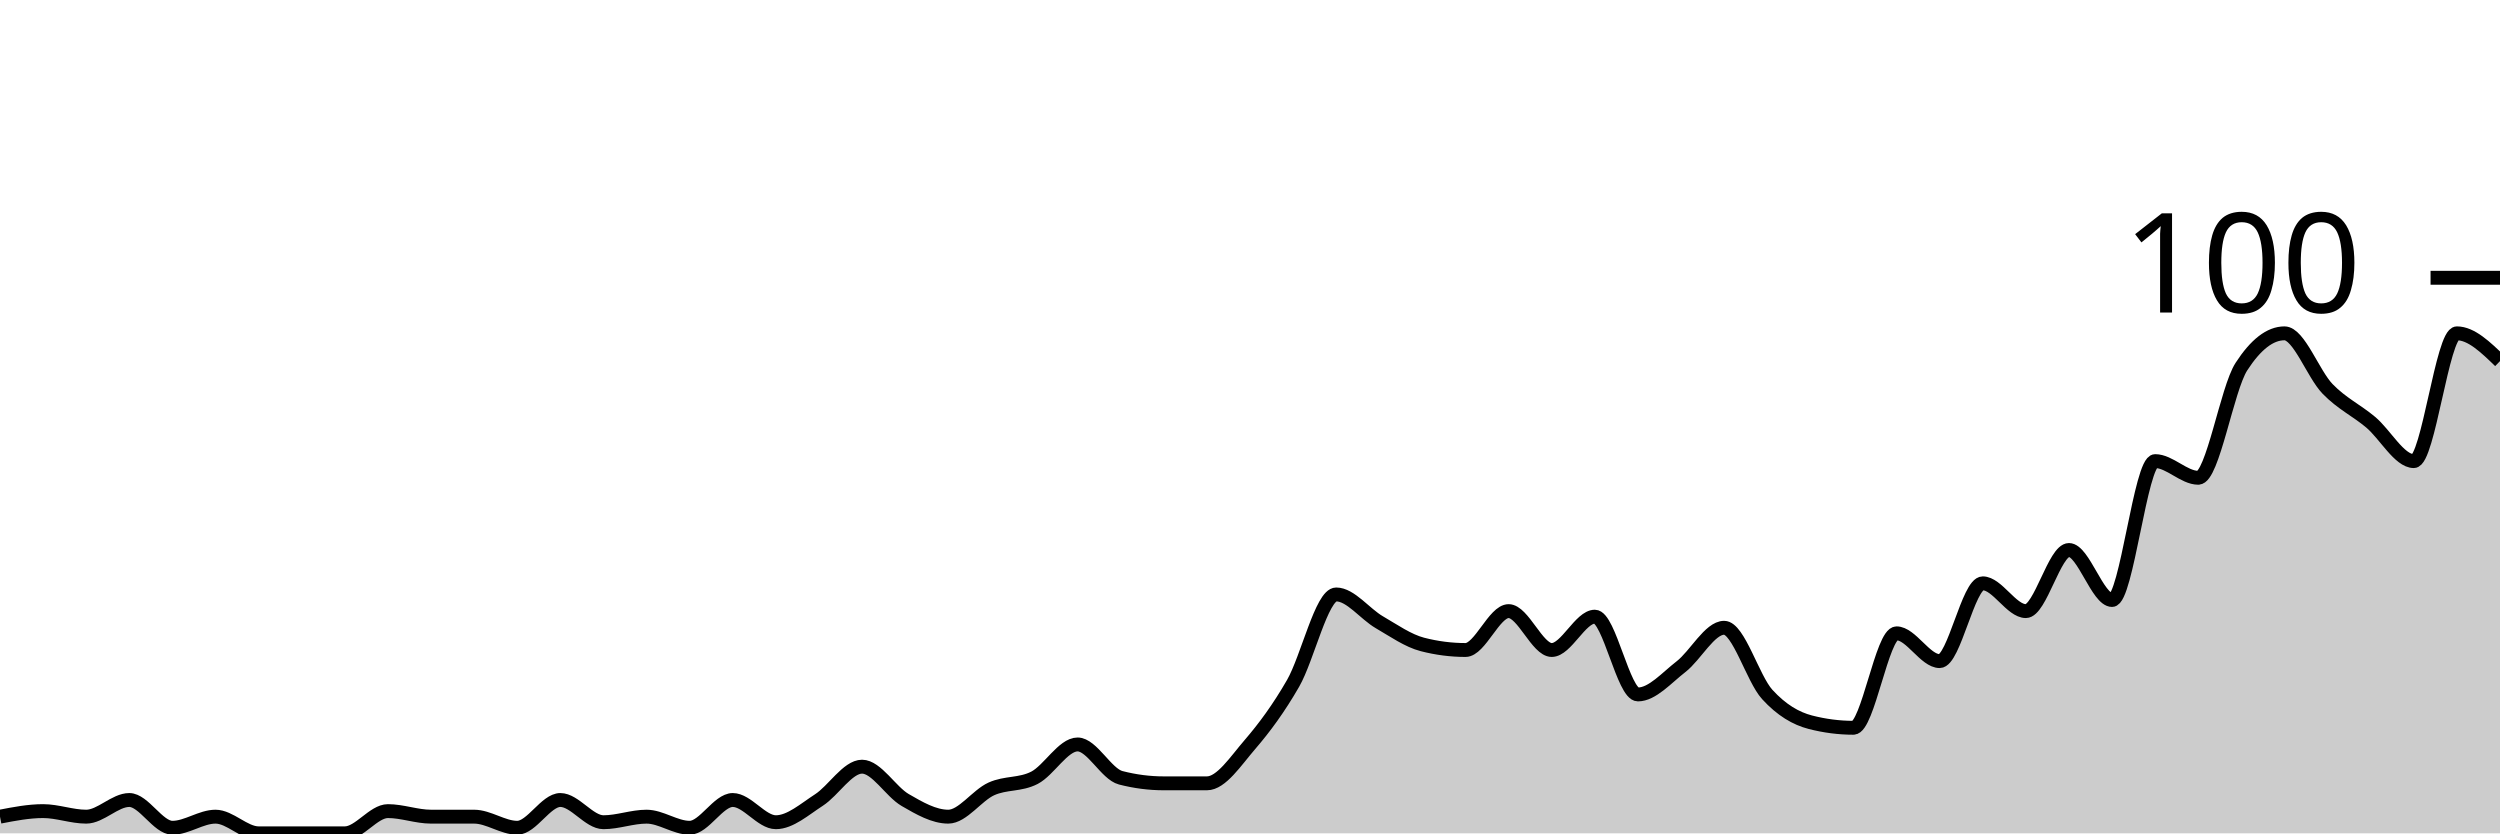
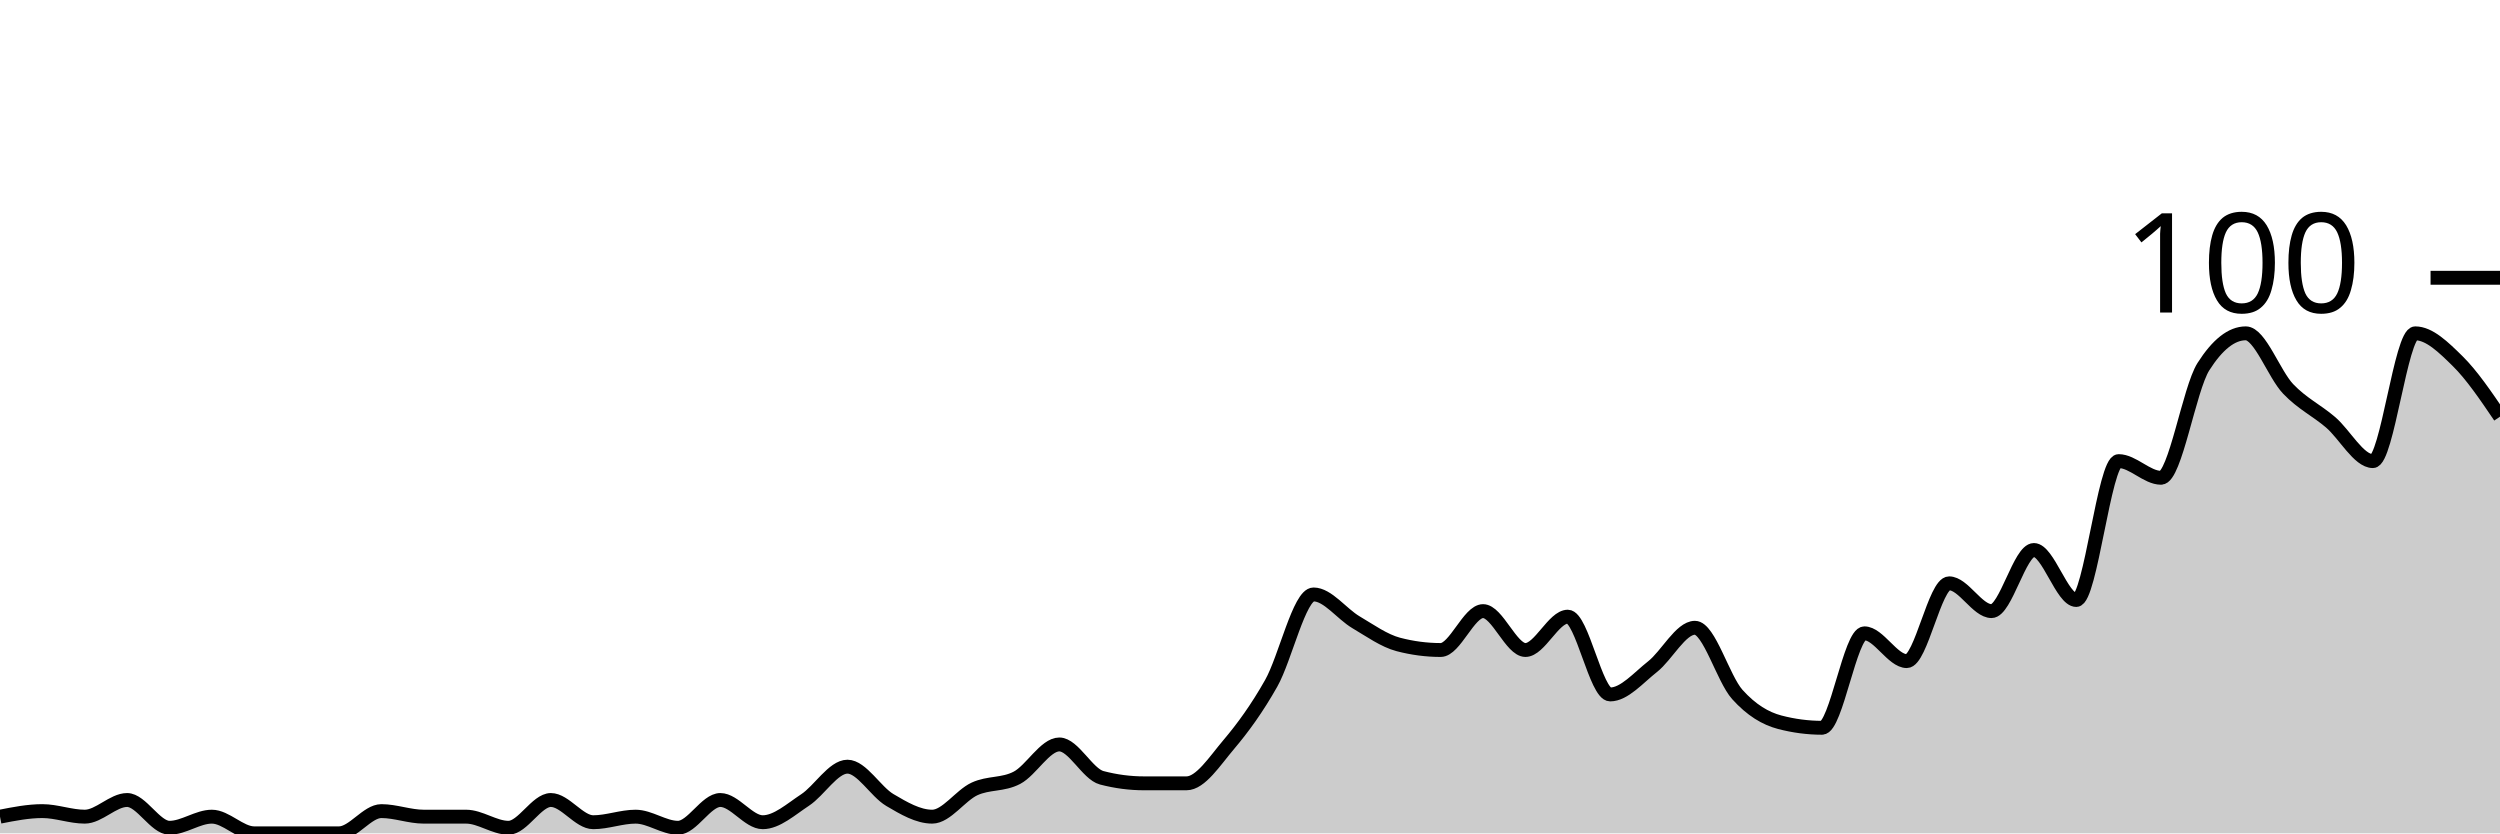
<svg xmlns="http://www.w3.org/2000/svg" viewBox="0 0 180 60">
  <g transform="translate(0,20)">
-     <path class="area" fill="rgba(0, 0, 0, 0.2)" d="M0,38.8C1.034,38.6,2.069,38.4,3.103,38.4C4.138,38.4,5.172,38.8,6.207,38.8C7.241,38.8,8.276,37.6,9.31,37.6C10.345,37.6,11.379,39.6,12.414,39.6C13.448,39.6,14.483,38.8,15.517,38.8C16.552,38.8,17.586,40,18.621,40C19.655,40,20.69,40,21.724,40C22.759,40,23.793,40,24.828,40C25.862,40,26.897,38.4,27.931,38.4C28.966,38.4,30,38.8,31.034,38.8C32.069,38.8,33.103,38.8,34.138,38.8C35.172,38.8,36.207,39.6,37.241,39.6C38.276,39.6,39.31,37.6,40.345,37.6C41.379,37.6,42.414,39.2,43.448,39.2C44.483,39.2,45.517,38.8,46.552,38.8C47.586,38.8,48.621,39.6,49.655,39.6C50.69,39.6,51.724,37.6,52.759,37.6C53.793,37.6,54.828,39.2,55.862,39.2C56.897,39.2,57.931,38.267,58.966,37.6C60,36.933,61.034,35.2,62.069,35.2C63.103,35.2,64.138,37,65.172,37.6C66.207,38.2,67.241,38.8,68.276,38.8C69.31,38.8,70.345,37.267,71.379,36.8C72.414,36.333,73.448,36.533,74.483,36C75.517,35.467,76.552,33.6,77.586,33.6C78.621,33.6,79.655,35.733,80.69,36C81.724,36.267,82.759,36.4,83.793,36.4C84.828,36.4,85.862,36.4,86.897,36.4C87.931,36.4,88.966,34.8,90,33.6C91.034,32.4,92.069,31,93.103,29.2C94.138,27.4,95.172,22.8,96.207,22.8C97.241,22.8,98.276,24.2,99.31,24.8C100.345,25.4,101.379,26.133,102.414,26.4C103.448,26.667,104.483,26.8,105.517,26.8C106.552,26.8,107.586,24,108.621,24C109.655,24,110.69,26.8,111.724,26.8C112.759,26.8,113.793,24.4,114.828,24.4C115.862,24.4,116.897,30,117.931,30C118.966,30,120,28.8,121.034,28C122.069,27.2,123.103,25.2,124.138,25.2C125.172,25.2,126.207,28.867,127.241,30C128.276,31.133,129.31,31.733,130.345,32C131.379,32.267,132.414,32.4,133.448,32.4C134.483,32.4,135.517,25.6,136.552,25.6C137.586,25.6,138.621,27.6,139.655,27.6C140.69,27.6,141.724,22,142.759,22C143.793,22,144.828,24,145.862,24C146.897,24,147.931,19.6,148.966,19.6C150,19.6,151.034,23.2,152.069,23.2C153.103,23.2,154.138,13.2,155.172,13.2C156.207,13.2,157.241,14.4,158.276,14.4C159.31,14.4,160.345,8,161.379,6.4C162.414,4.8,163.448,4,164.483,4C165.517,4,166.552,6.933,167.586,8C168.621,9.067,169.655,9.533,170.69,10.4C171.724,11.267,172.759,13.2,173.793,13.2C174.828,13.2,175.862,4,176.897,4C177.931,4,178.966,5,180,6L180,40C178.966,40,177.931,40,176.897,40C175.862,40,174.828,40,173.793,40C172.759,40,171.724,40,170.69,40C169.655,40,168.621,40,167.586,40C166.552,40,165.517,40,164.483,40C163.448,40,162.414,40,161.379,40C160.345,40,159.31,40,158.276,40C157.241,40,156.207,40,155.172,40C154.138,40,153.103,40,152.069,40C151.034,40,150,40,148.966,40C147.931,40,146.897,40,145.862,40C144.828,40,143.793,40,142.759,40C141.724,40,140.69,40,139.655,40C138.621,40,137.586,40,136.552,40C135.517,40,134.483,40,133.448,40C132.414,40,131.379,40,130.345,40C129.31,40,128.276,40,127.241,40C126.207,40,125.172,40,124.138,40C123.103,40,122.069,40,121.034,40C120,40,118.966,40,117.931,40C116.897,40,115.862,40,114.828,40C113.793,40,112.759,40,111.724,40C110.69,40,109.655,40,108.621,40C107.586,40,106.552,40,105.517,40C104.483,40,103.448,40,102.414,40C101.379,40,100.345,40,99.31,40C98.276,40,97.241,40,96.207,40C95.172,40,94.138,40,93.103,40C92.069,40,91.034,40,90,40C88.966,40,87.931,40,86.897,40C85.862,40,84.828,40,83.793,40C82.759,40,81.724,40,80.69,40C79.655,40,78.621,40,77.586,40C76.552,40,75.517,40,74.483,40C73.448,40,72.414,40,71.379,40C70.345,40,69.31,40,68.276,40C67.241,40,66.207,40,65.172,40C64.138,40,63.103,40,62.069,40C61.034,40,60,40,58.966,40C57.931,40,56.897,40,55.862,40C54.828,40,53.793,40,52.759,40C51.724,40,50.69,40,49.655,40C48.621,40,47.586,40,46.552,40C45.517,40,44.483,40,43.448,40C42.414,40,41.379,40,40.345,40C39.31,40,38.276,40,37.241,40C36.207,40,35.172,40,34.138,40C33.103,40,32.069,40,31.034,40C30,40,28.966,40,27.931,40C26.897,40,25.862,40,24.828,40C23.793,40,22.759,40,21.724,40C20.69,40,19.655,40,18.621,40C17.586,40,16.552,40,15.517,40C14.483,40,13.448,40,12.414,40C11.379,40,10.345,40,9.31,40C8.276,40,7.241,40,6.207,40C5.172,40,4.138,40,3.103,40C2.069,40,1.034,40,0,40Z" />
-     <path class="line" stroke="black" fill="none" d="M0,38.8C1.034,38.6,2.069,38.4,3.103,38.4C4.138,38.4,5.172,38.8,6.207,38.8C7.241,38.8,8.276,37.6,9.31,37.6C10.345,37.6,11.379,39.6,12.414,39.6C13.448,39.6,14.483,38.8,15.517,38.8C16.552,38.8,17.586,40,18.621,40C19.655,40,20.69,40,21.724,40C22.759,40,23.793,40,24.828,40C25.862,40,26.897,38.4,27.931,38.4C28.966,38.4,30,38.8,31.034,38.8C32.069,38.8,33.103,38.8,34.138,38.8C35.172,38.8,36.207,39.6,37.241,39.6C38.276,39.6,39.31,37.6,40.345,37.6C41.379,37.6,42.414,39.2,43.448,39.2C44.483,39.2,45.517,38.8,46.552,38.8C47.586,38.8,48.621,39.6,49.655,39.6C50.69,39.6,51.724,37.6,52.759,37.6C53.793,37.6,54.828,39.2,55.862,39.2C56.897,39.2,57.931,38.267,58.966,37.6C60,36.933,61.034,35.2,62.069,35.2C63.103,35.2,64.138,37,65.172,37.6C66.207,38.2,67.241,38.8,68.276,38.8C69.31,38.8,70.345,37.267,71.379,36.8C72.414,36.333,73.448,36.533,74.483,36C75.517,35.467,76.552,33.6,77.586,33.6C78.621,33.6,79.655,35.733,80.69,36C81.724,36.267,82.759,36.4,83.793,36.4C84.828,36.4,85.862,36.4,86.897,36.4C87.931,36.4,88.966,34.8,90,33.6C91.034,32.4,92.069,31,93.103,29.2C94.138,27.4,95.172,22.8,96.207,22.8C97.241,22.8,98.276,24.2,99.31,24.8C100.345,25.4,101.379,26.133,102.414,26.4C103.448,26.667,104.483,26.8,105.517,26.8C106.552,26.8,107.586,24,108.621,24C109.655,24,110.69,26.8,111.724,26.8C112.759,26.8,113.793,24.4,114.828,24.4C115.862,24.4,116.897,30,117.931,30C118.966,30,120,28.8,121.034,28C122.069,27.2,123.103,25.2,124.138,25.2C125.172,25.2,126.207,28.867,127.241,30C128.276,31.133,129.31,31.733,130.345,32C131.379,32.267,132.414,32.4,133.448,32.4C134.483,32.4,135.517,25.6,136.552,25.6C137.586,25.6,138.621,27.6,139.655,27.6C140.69,27.6,141.724,22,142.759,22C143.793,22,144.828,24,145.862,24C146.897,24,147.931,19.6,148.966,19.6C150,19.6,151.034,23.2,152.069,23.2C153.103,23.2,154.138,13.2,155.172,13.2C156.207,13.2,157.241,14.4,158.276,14.4C159.31,14.4,160.345,8,161.379,6.4C162.414,4.8,163.448,4,164.483,4C165.517,4,166.552,6.933,167.586,8C168.621,9.067,169.655,9.533,170.69,10.4C171.724,11.267,172.759,13.2,173.793,13.2C174.828,13.2,175.862,4,176.897,4C177.931,4,178.966,5,180,6" />
+     <path class="area" fill="rgba(0, 0, 0, 0.2)" d="M0,38.8C1.017,38.6,2.034,38.4,3.051,38.4C4.068,38.4,5.085,38.8,6.102,38.8C7.119,38.8,8.136,37.6,9.153,37.6C10.169,37.6,11.186,39.6,12.203,39.6C13.22,39.6,14.237,38.8,15.254,38.8C16.271,38.8,17.288,40,18.305,40C19.322,40,20.339,40,21.356,40C22.373,40,23.39,40,24.407,40C25.424,40,26.441,38.4,27.458,38.4C28.475,38.4,29.492,38.8,30.508,38.8C31.525,38.8,32.542,38.8,33.559,38.8C34.576,38.8,35.593,39.6,36.61,39.6C37.627,39.6,38.644,37.6,39.661,37.6C40.678,37.6,41.695,39.2,42.712,39.2C43.729,39.2,44.746,38.8,45.763,38.8C46.78,38.8,47.797,39.6,48.814,39.6C49.831,39.6,50.847,37.6,51.864,37.6C52.881,37.6,53.898,39.2,54.915,39.2C55.932,39.2,56.949,38.267,57.966,37.6C58.983,36.933,60,35.2,61.017,35.2C62.034,35.2,63.051,37,64.068,37.6C65.085,38.2,66.102,38.8,67.119,38.8C68.136,38.8,69.153,37.267,70.169,36.8C71.186,36.333,72.203,36.533,73.22,36C74.237,35.467,75.254,33.6,76.271,33.6C77.288,33.6,78.305,35.733,79.322,36C80.339,36.267,81.356,36.4,82.373,36.4C83.39,36.4,84.407,36.4,85.424,36.4C86.441,36.4,87.458,34.8,88.475,33.6C89.492,32.4,90.508,31,91.525,29.2C92.542,27.4,93.559,22.8,94.576,22.8C95.593,22.8,96.61,24.2,97.627,24.8C98.644,25.4,99.661,26.133,100.678,26.4C101.695,26.667,102.712,26.8,103.729,26.8C104.746,26.8,105.763,24,106.78,24C107.797,24,108.814,26.8,109.831,26.8C110.847,26.8,111.864,24.4,112.881,24.4C113.898,24.4,114.915,30,115.932,30C116.949,30,117.966,28.8,118.983,28C120,27.2,121.017,25.2,122.034,25.2C123.051,25.2,124.068,28.867,125.085,30C126.102,31.133,127.119,31.733,128.136,32C129.153,32.267,130.169,32.4,131.186,32.4C132.203,32.4,133.22,25.6,134.237,25.6C135.254,25.6,136.271,27.6,137.288,27.6C138.305,27.6,139.322,22,140.339,22C141.356,22,142.373,24,143.39,24C144.407,24,145.424,19.6,146.441,19.6C147.458,19.6,148.475,23.2,149.492,23.2C150.508,23.2,151.525,13.2,152.542,13.2C153.559,13.2,154.576,14.4,155.593,14.4C156.61,14.4,157.627,8,158.644,6.4C159.661,4.8,160.678,4,161.695,4C162.712,4,163.729,6.933,164.746,8C165.763,9.067,166.78,9.533,167.797,10.4C168.814,11.267,169.831,13.2,170.847,13.2C171.864,13.2,172.881,4,173.898,4C174.915,4,175.932,5,176.949,6C177.966,7,178.983,8.5,180,10L180,40C178.983,40,177.966,40,176.949,40C175.932,40,174.915,40,173.898,40C172.881,40,171.864,40,170.847,40C169.831,40,168.814,40,167.797,40C166.78,40,165.763,40,164.746,40C163.729,40,162.712,40,161.695,40C160.678,40,159.661,40,158.644,40C157.627,40,156.61,40,155.593,40C154.576,40,153.559,40,152.542,40C151.525,40,150.508,40,149.492,40C148.475,40,147.458,40,146.441,40C145.424,40,144.407,40,143.39,40C142.373,40,141.356,40,140.339,40C139.322,40,138.305,40,137.288,40C136.271,40,135.254,40,134.237,40C133.22,40,132.203,40,131.186,40C130.169,40,129.153,40,128.136,40C127.119,40,126.102,40,125.085,40C124.068,40,123.051,40,122.034,40C121.017,40,120,40,118.983,40C117.966,40,116.949,40,115.932,40C114.915,40,113.898,40,112.881,40C111.864,40,110.847,40,109.831,40C108.814,40,107.797,40,106.78,40C105.763,40,104.746,40,103.729,40C102.712,40,101.695,40,100.678,40C99.661,40,98.644,40,97.627,40C96.61,40,95.593,40,94.576,40C93.559,40,92.542,40,91.525,40C90.508,40,89.492,40,88.475,40C87.458,40,86.441,40,85.424,40C84.407,40,83.39,40,82.373,40C81.356,40,80.339,40,79.322,40C78.305,40,77.288,40,76.271,40C75.254,40,74.237,40,73.22,40C72.203,40,71.186,40,70.169,40C69.153,40,68.136,40,67.119,40C66.102,40,65.085,40,64.068,40C63.051,40,62.034,40,61.017,40C60,40,58.983,40,57.966,40C56.949,40,55.932,40,54.915,40C53.898,40,52.881,40,51.864,40C50.847,40,49.831,40,48.814,40C47.797,40,46.78,40,45.763,40C44.746,40,43.729,40,42.712,40C41.695,40,40.678,40,39.661,40C38.644,40,37.627,40,36.61,40C35.593,40,34.576,40,33.559,40C32.542,40,31.525,40,30.508,40C29.492,40,28.475,40,27.458,40C26.441,40,25.424,40,24.407,40C23.39,40,22.373,40,21.356,40C20.339,40,19.322,40,18.305,40C17.288,40,16.271,40,15.254,40C14.237,40,13.22,40,12.203,40C11.186,40,10.169,40,9.153,40C8.136,40,7.119,40,6.102,40C5.085,40,4.068,40,3.051,40C2.034,40,1.017,40,0,40Z" />
+     <path class="line" stroke="black" fill="none" d="M0,38.8C1.017,38.6,2.034,38.4,3.051,38.4C4.068,38.4,5.085,38.8,6.102,38.8C7.119,38.8,8.136,37.6,9.153,37.6C10.169,37.6,11.186,39.6,12.203,39.6C13.22,39.6,14.237,38.8,15.254,38.8C16.271,38.8,17.288,40,18.305,40C19.322,40,20.339,40,21.356,40C22.373,40,23.39,40,24.407,40C25.424,40,26.441,38.4,27.458,38.4C28.475,38.4,29.492,38.8,30.508,38.8C31.525,38.8,32.542,38.8,33.559,38.8C34.576,38.8,35.593,39.6,36.61,39.6C37.627,39.6,38.644,37.6,39.661,37.6C40.678,37.6,41.695,39.2,42.712,39.2C43.729,39.2,44.746,38.8,45.763,38.8C46.78,38.8,47.797,39.6,48.814,39.6C49.831,39.6,50.847,37.6,51.864,37.6C52.881,37.6,53.898,39.2,54.915,39.2C55.932,39.2,56.949,38.267,57.966,37.6C58.983,36.933,60,35.2,61.017,35.2C62.034,35.2,63.051,37,64.068,37.6C65.085,38.2,66.102,38.8,67.119,38.8C68.136,38.8,69.153,37.267,70.169,36.8C71.186,36.333,72.203,36.533,73.22,36C74.237,35.467,75.254,33.6,76.271,33.6C77.288,33.6,78.305,35.733,79.322,36C80.339,36.267,81.356,36.4,82.373,36.4C83.39,36.4,84.407,36.4,85.424,36.4C86.441,36.4,87.458,34.8,88.475,33.6C89.492,32.4,90.508,31,91.525,29.2C92.542,27.4,93.559,22.8,94.576,22.8C95.593,22.8,96.61,24.2,97.627,24.8C98.644,25.4,99.661,26.133,100.678,26.4C101.695,26.667,102.712,26.8,103.729,26.8C104.746,26.8,105.763,24,106.78,24C107.797,24,108.814,26.8,109.831,26.8C110.847,26.8,111.864,24.4,112.881,24.4C113.898,24.4,114.915,30,115.932,30C116.949,30,117.966,28.8,118.983,28C120,27.2,121.017,25.2,122.034,25.2C123.051,25.2,124.068,28.867,125.085,30C126.102,31.133,127.119,31.733,128.136,32C129.153,32.267,130.169,32.4,131.186,32.4C132.203,32.4,133.22,25.6,134.237,25.6C135.254,25.6,136.271,27.6,137.288,27.6C138.305,27.6,139.322,22,140.339,22C141.356,22,142.373,24,143.39,24C144.407,24,145.424,19.6,146.441,19.6C147.458,19.6,148.475,23.2,149.492,23.2C150.508,23.2,151.525,13.2,152.542,13.2C153.559,13.2,154.576,14.4,155.593,14.4C156.61,14.4,157.627,8,158.644,6.4C159.661,4.8,160.678,4,161.695,4C162.712,4,163.729,6.933,164.746,8C165.763,9.067,166.78,9.533,167.797,10.4C168.814,11.267,169.831,13.2,170.847,13.2C171.864,13.2,172.881,4,173.898,4C174.915,4,175.932,5,176.949,6C177.966,7,178.983,8.5,180,10" />
    <path class="axis-ceiling" stroke-width="1" stroke="black" fill="none" d="M175,0L180,0" />
    <text class="axis-ceiling-label" font-family="sans-serif" text-anchor="end" font-size="10px" x="170" y="2.5">100</text>
  </g>
</svg>
